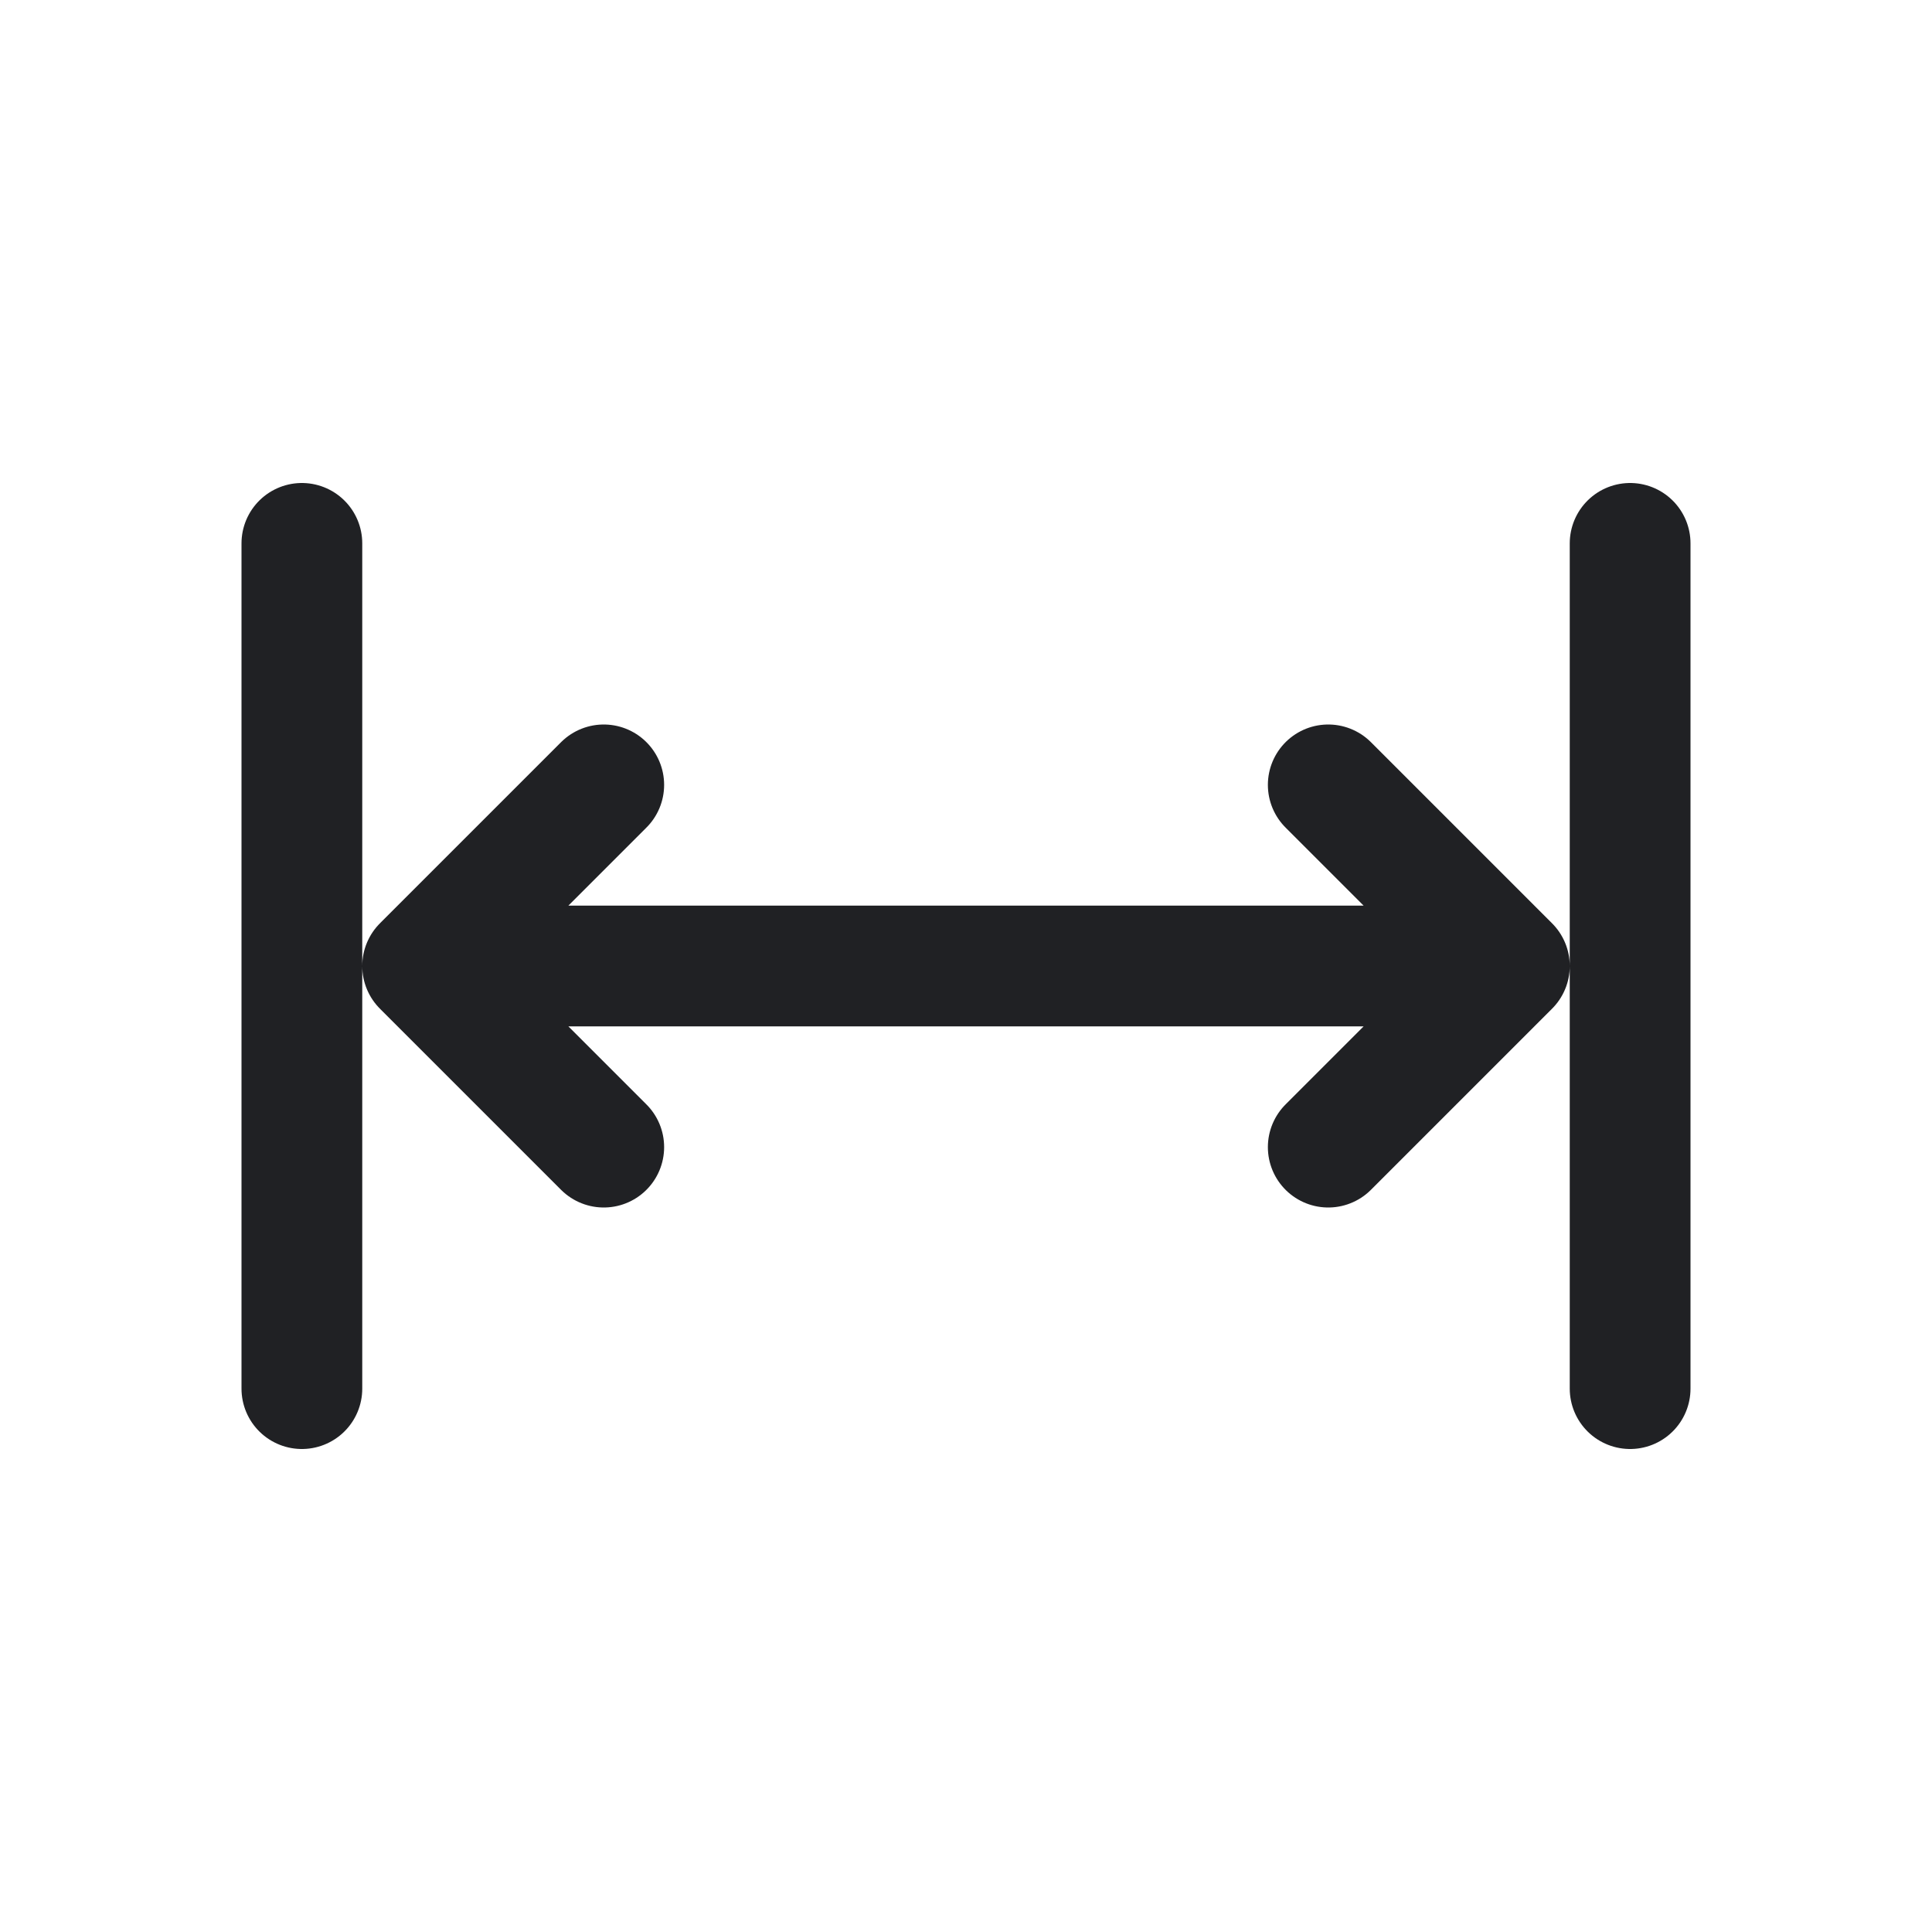
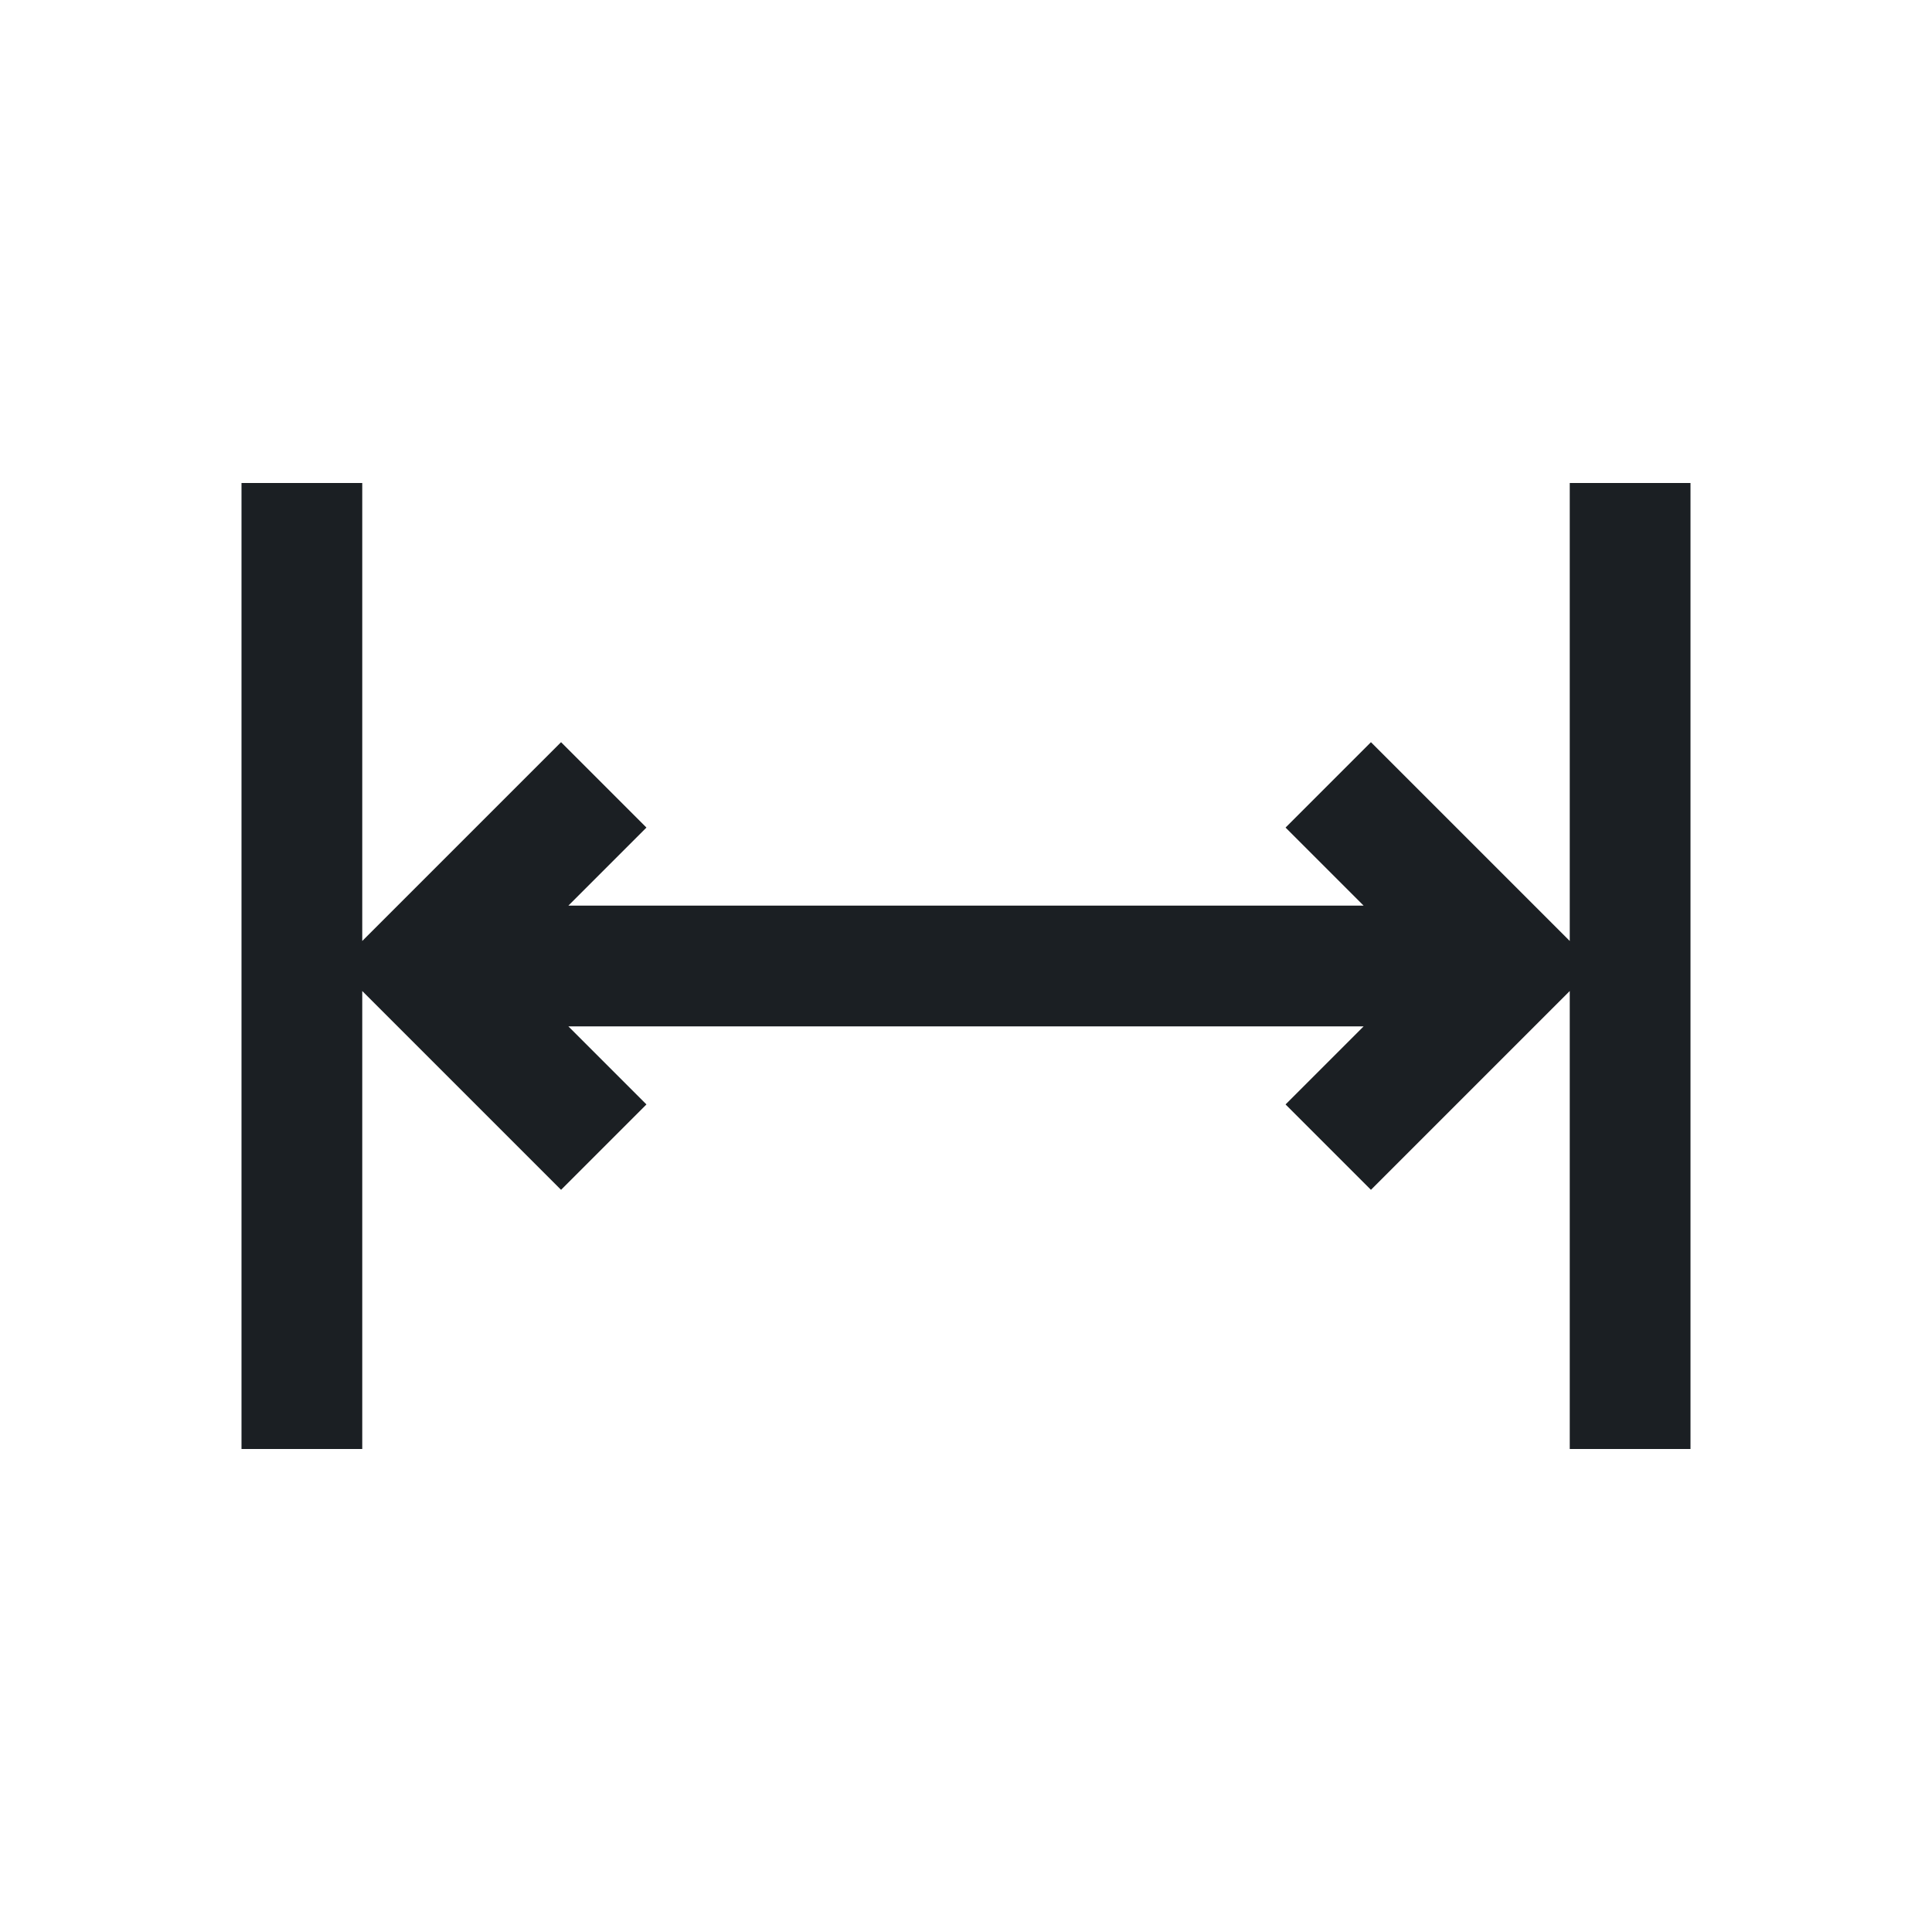
- <svg xmlns="http://www.w3.org/2000/svg" viewBox="0 0 32 32">
-   <path d="M5 9v14M27 9v14M7 16h18M10 13l-3 3 3 3M22 13l3 3-3 3" fill="none" stroke="#202124" stroke-width="2" stroke-linecap="round" stroke-linejoin="round" />
+ <svg xmlns="http://www.w3.org/2000/svg" viewBox="0 0 64 64">
+   <path fill="none" stroke="#1b1f23" stroke-width="4" d="M10 16v32m44-32v32M14 32h36M20 26l-6 6 6 6m24-12 6 6-6 6" />
</svg>
